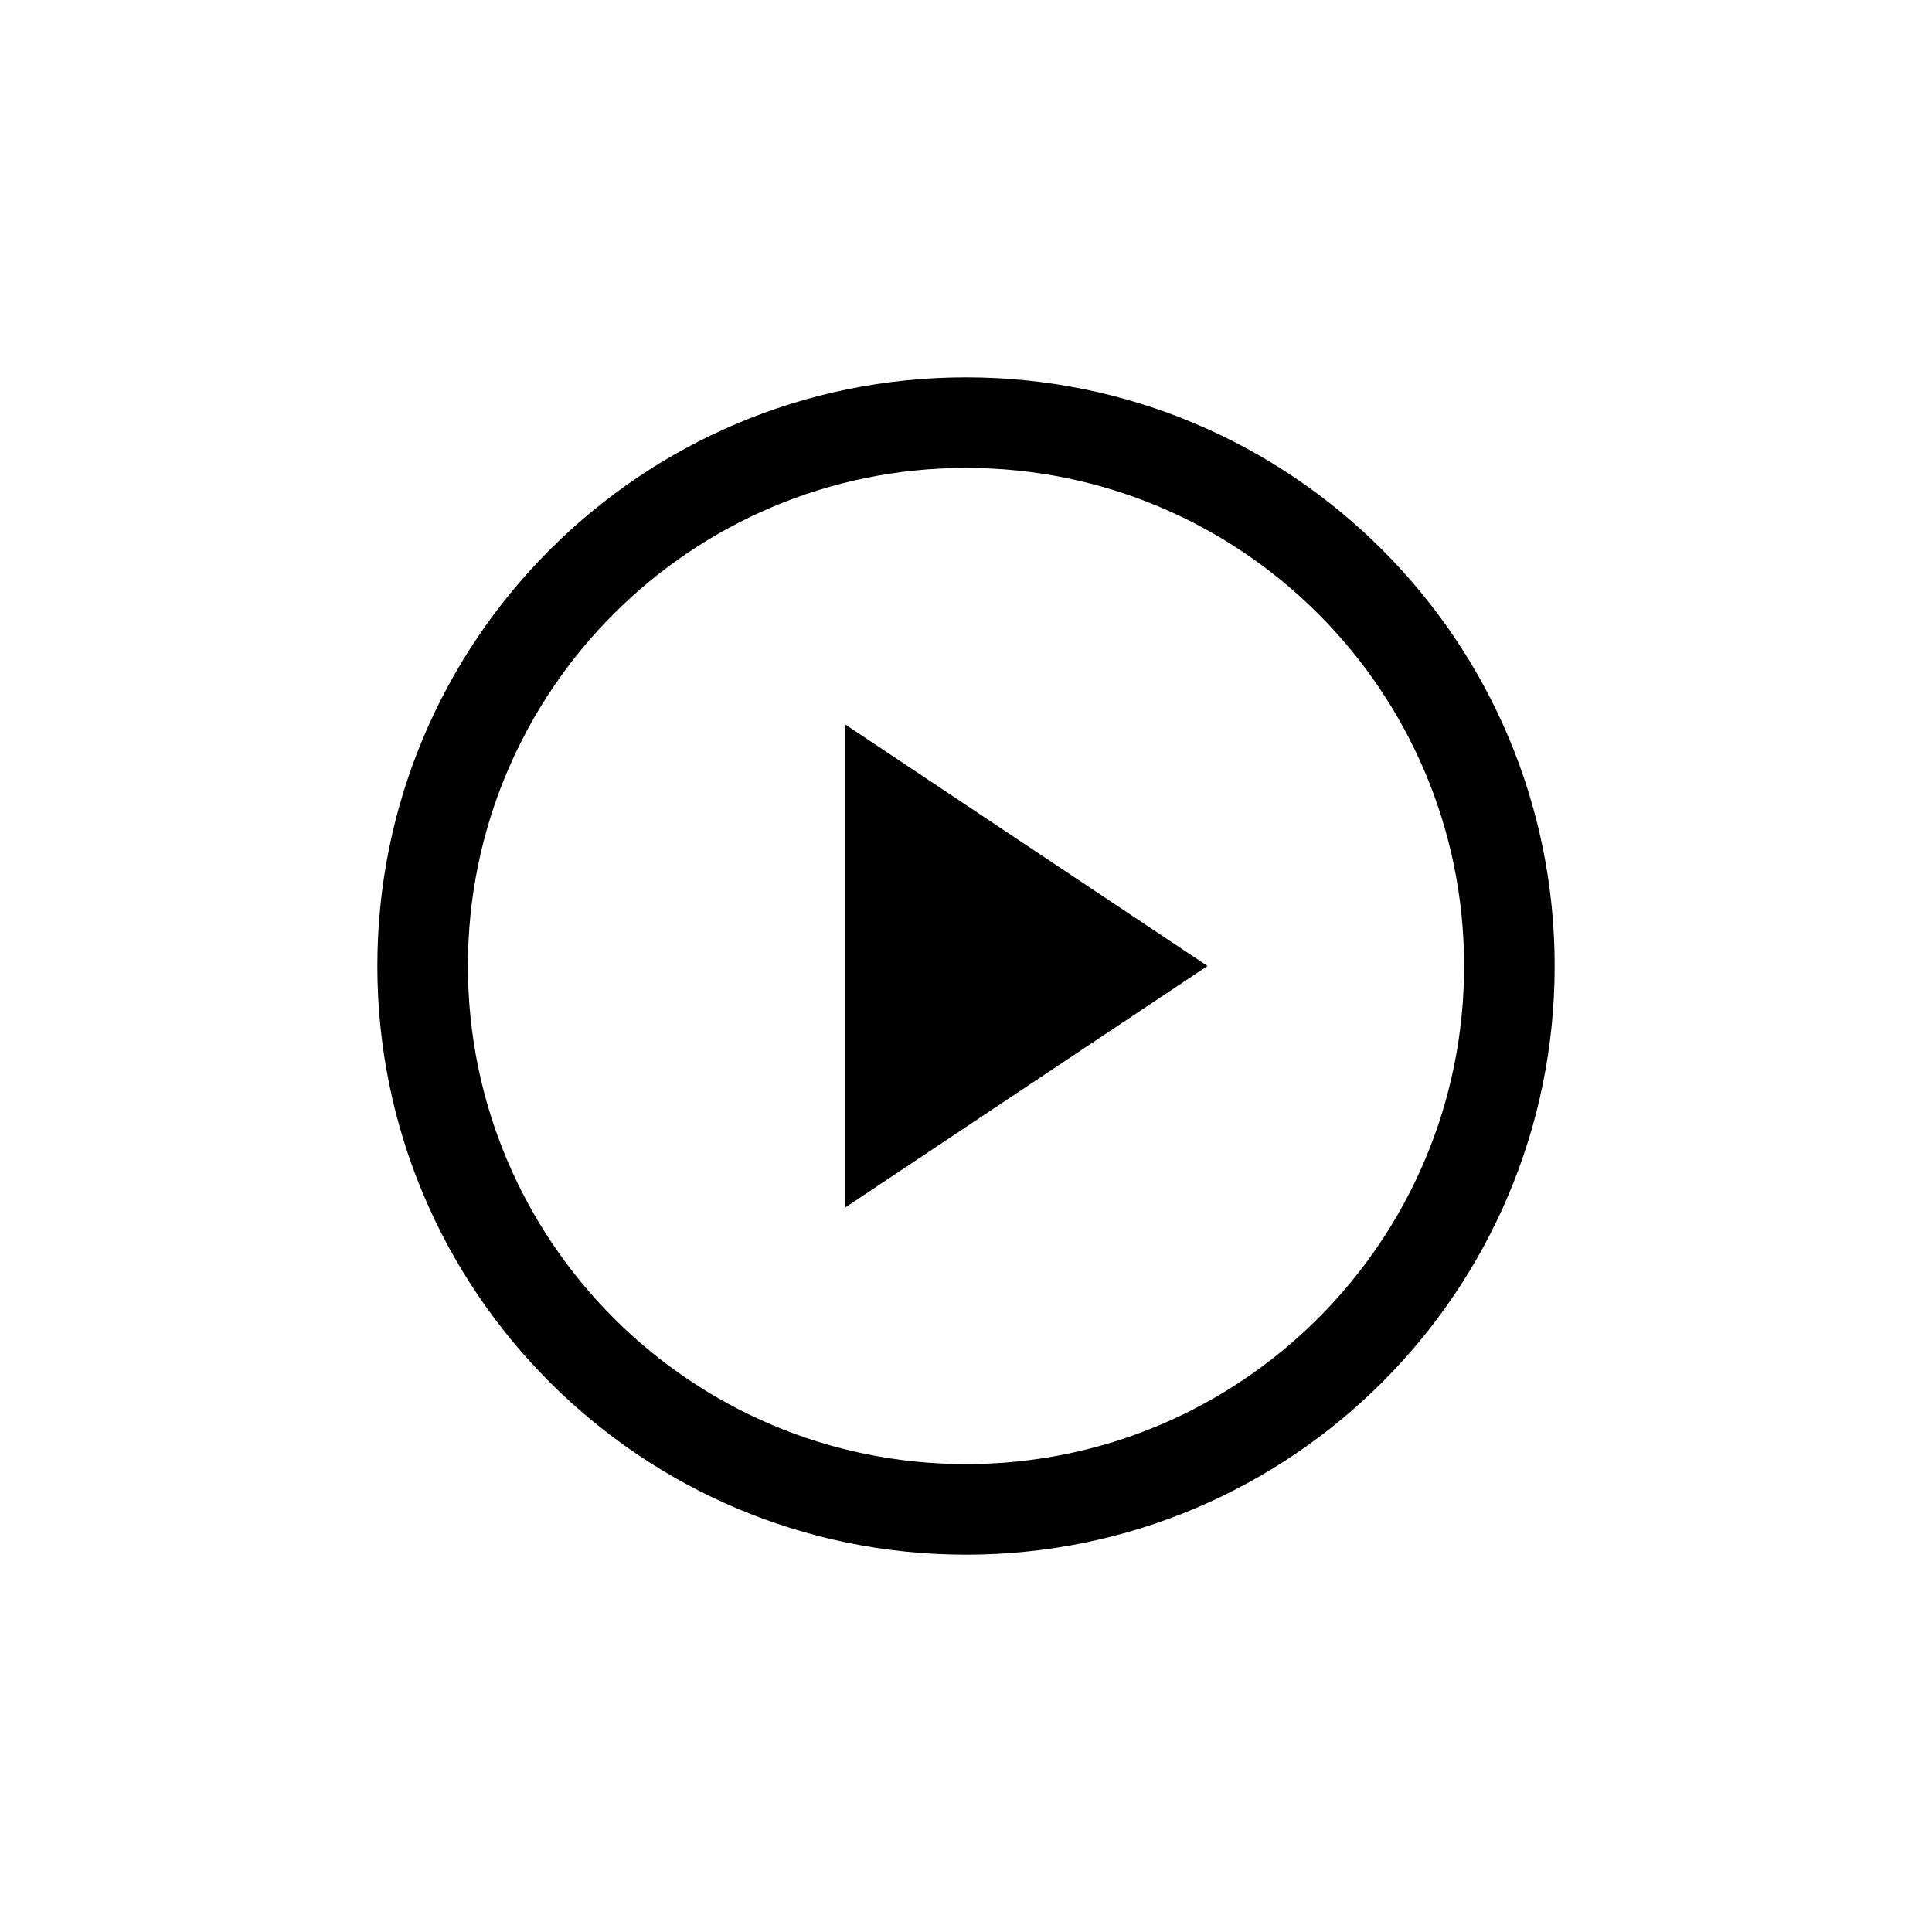
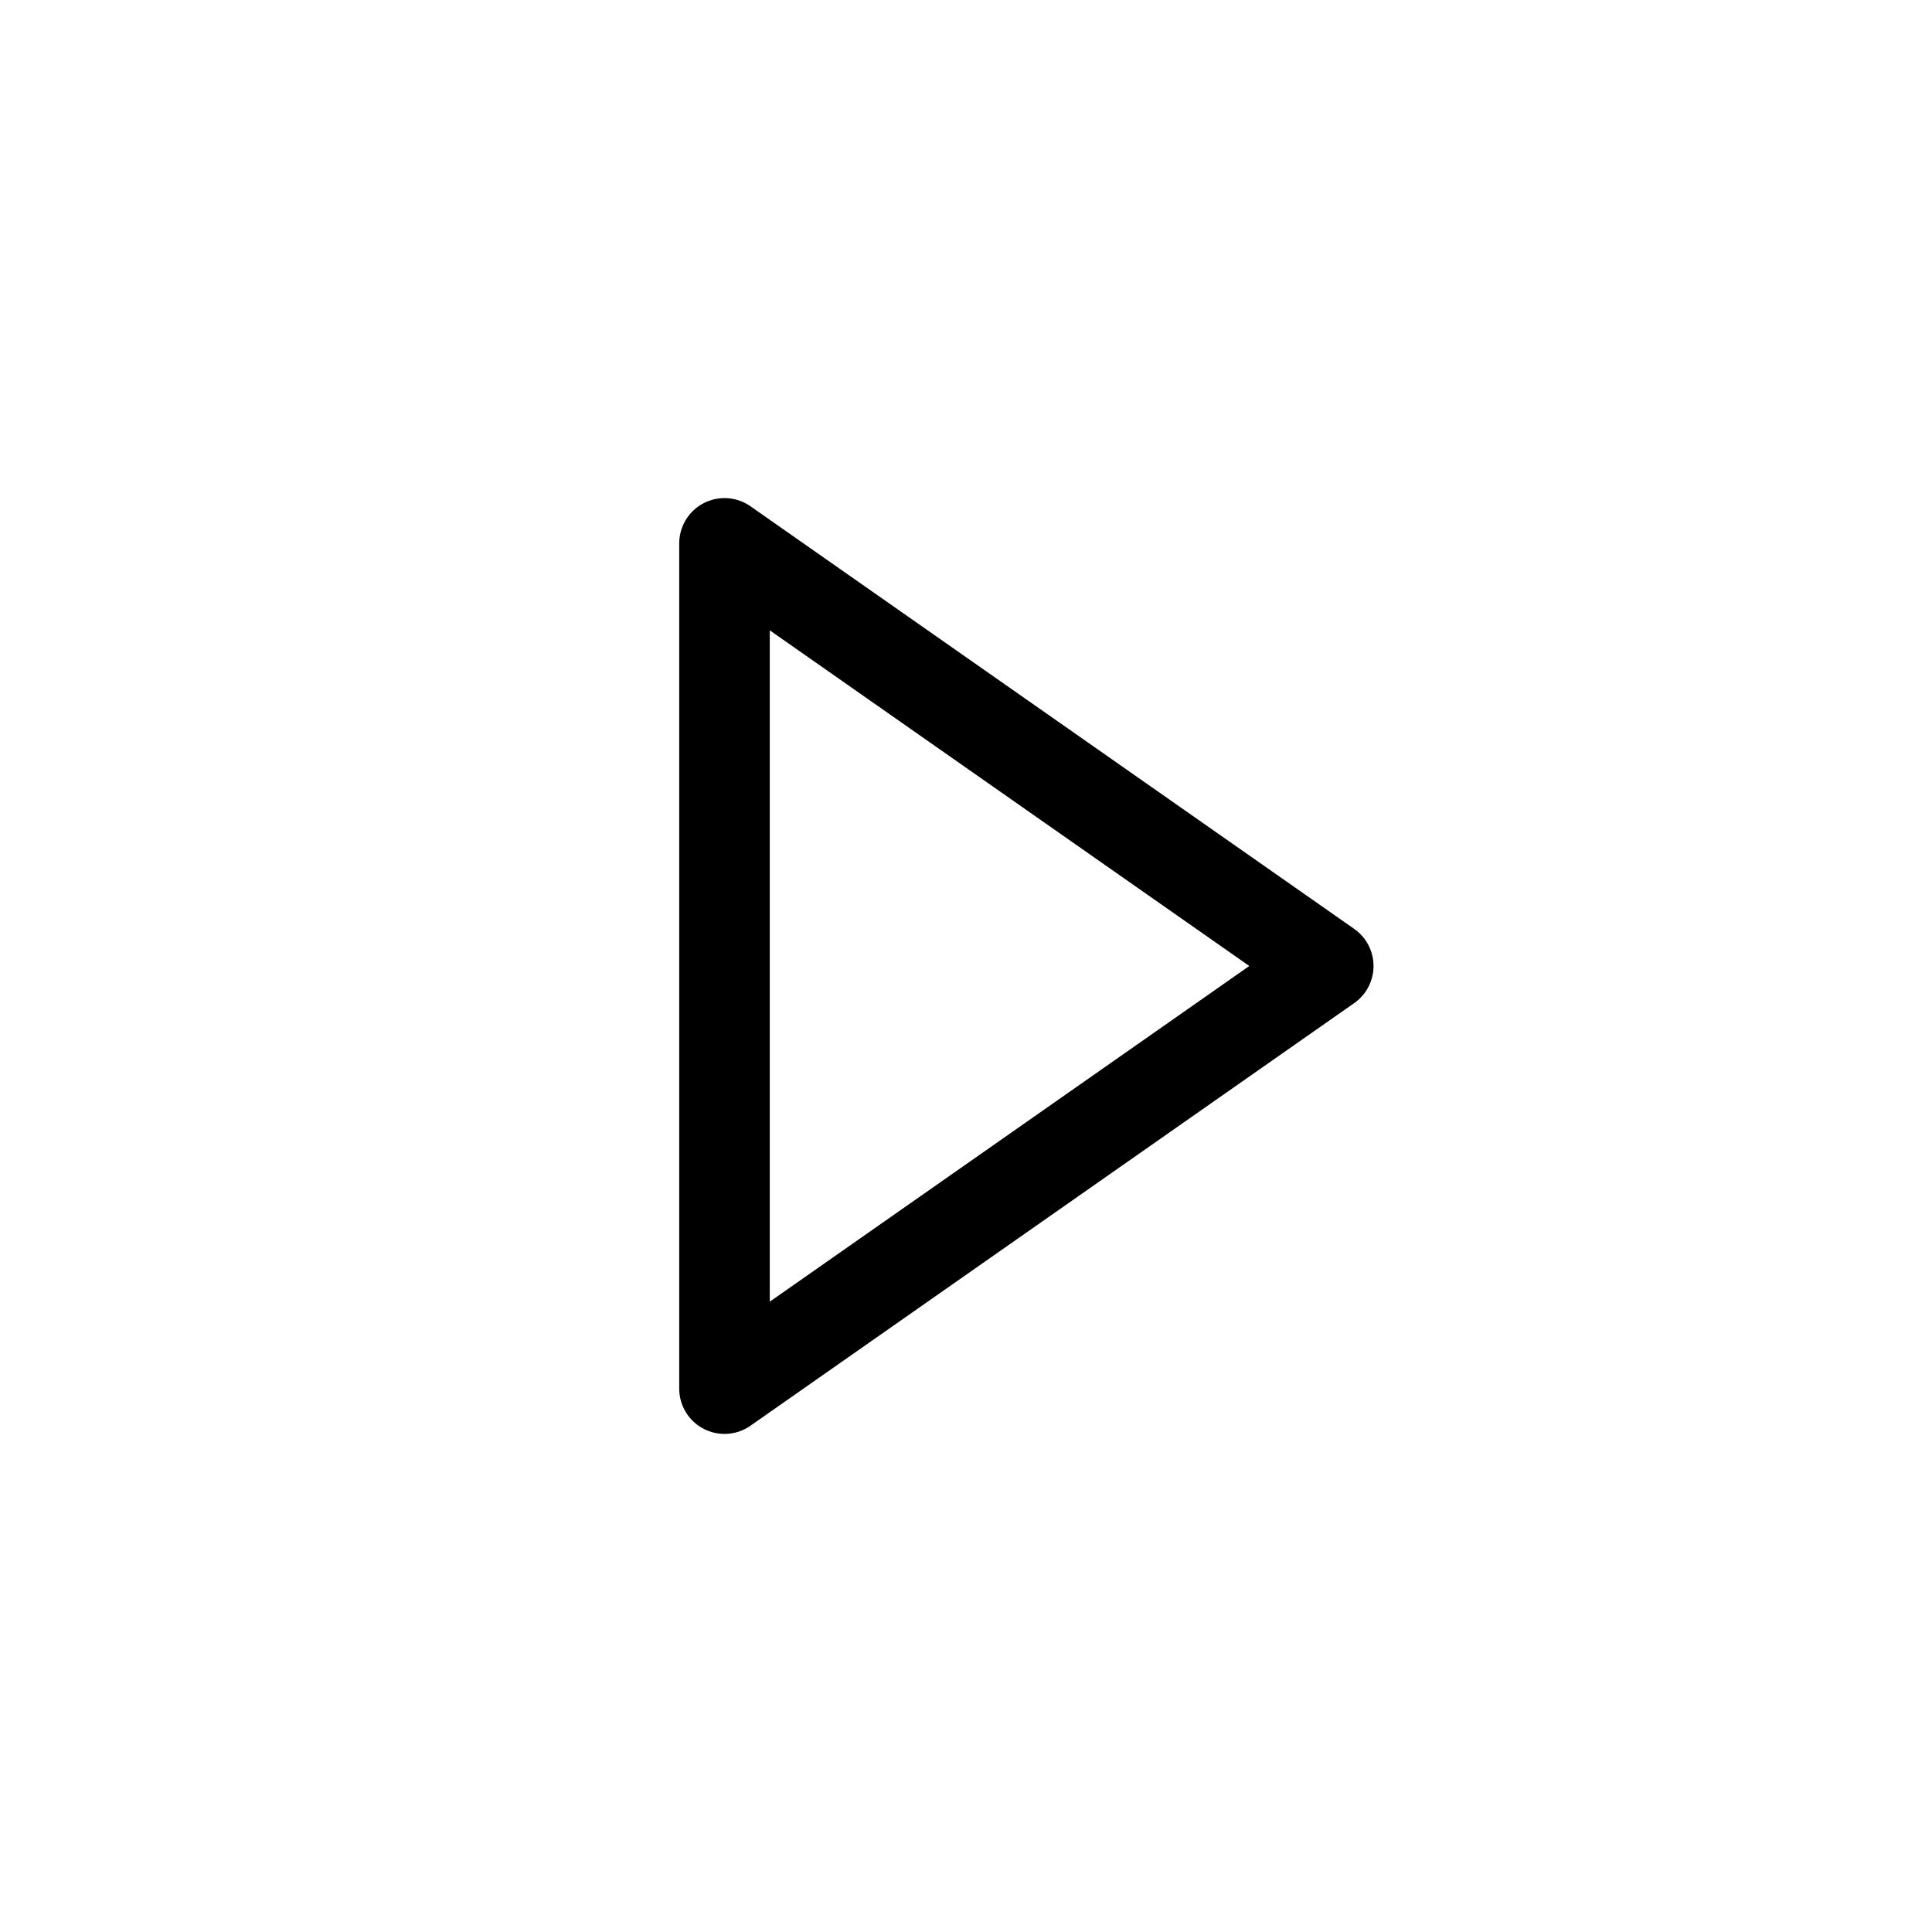
<svg xmlns="http://www.w3.org/2000/svg" viewBox="0 0 64 64" fill="none">
-   <circle cx="32" cy="32" r="18" stroke="currentColor" stroke-width="3" />
-   <path d="M28 24L28 40L40 32L28 24Z" fill="currentColor" />
+   <path d="M24 18L24 46L44 32L24 18Z" stroke="currentColor" stroke-width="3" stroke-linejoin="round" />
</svg>
